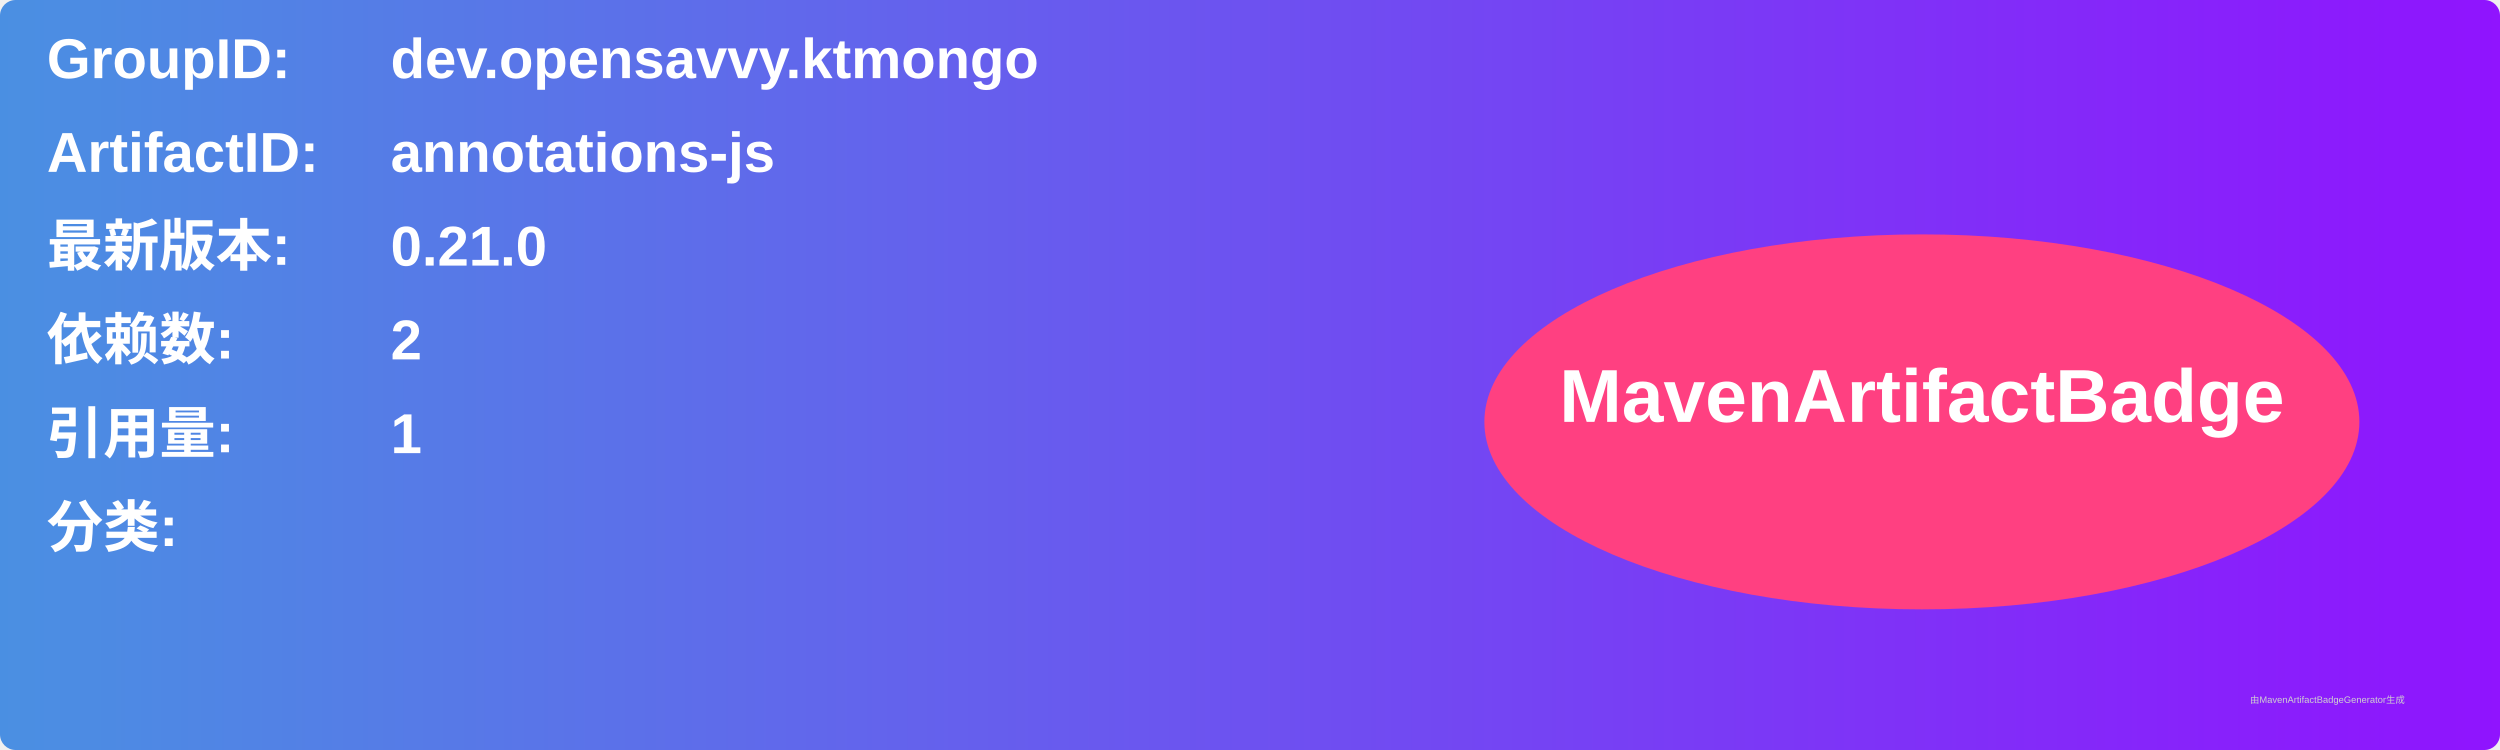
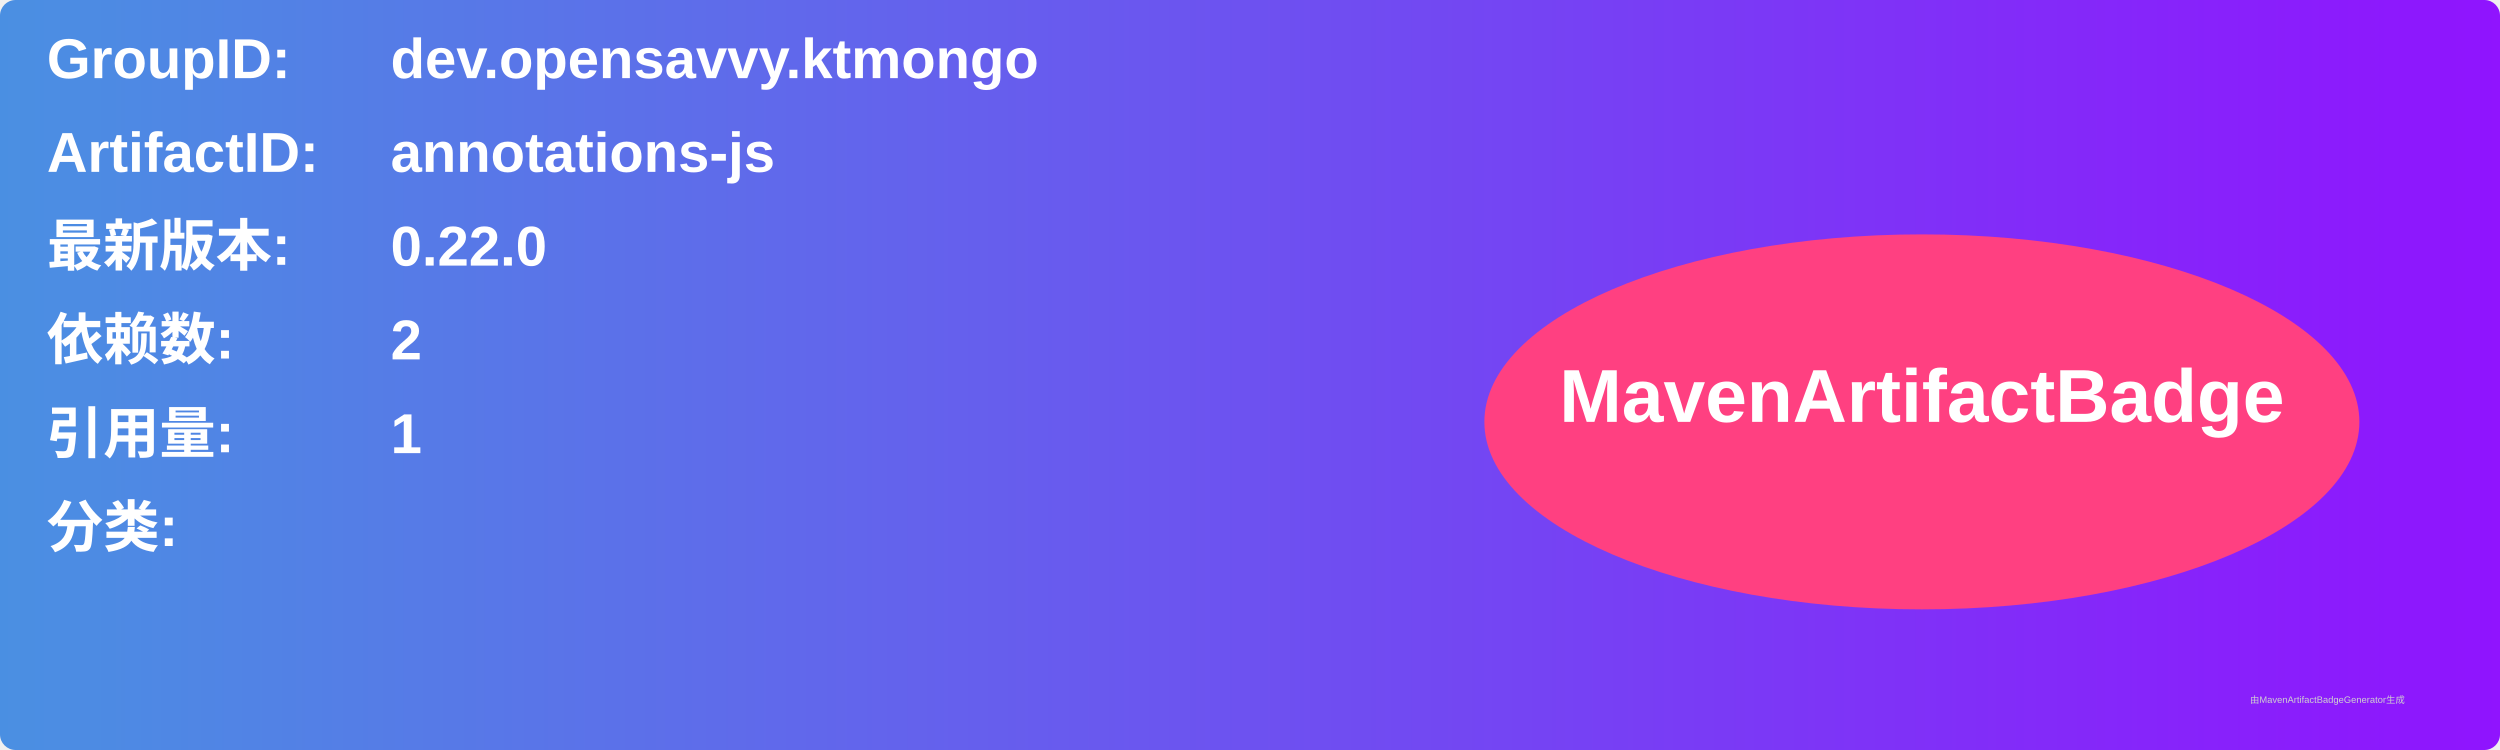
<svg xmlns="http://www.w3.org/2000/svg" width="800" height="240" viewBox="0 0 800 240">
  <linearGradient id="grad" x1="0%" y1="0%" x2="100%" y2="0%">
    <stop offset="0%" stop-color="#4a90e2" />
    <stop offset="100%" stop-color="#9013fe" />
  </linearGradient>
  <rect width="100%" height="100%" rx="5" ry="5" fill="url(#grad)" />
  <g transform="translate(15, 15)">
    <text x="0" y="10" font-family="Arial" font-size="18" fill="white" font-weight="bold" width="260">GroupID:</text>
    <text x="110" y="10" font-family="Arial" font-size="18" fill="white" font-weight="bold" width="460">dev.opensavvy.ktmongo</text>
    <text x="0" y="40" font-family="Arial" font-size="18" fill="white" font-weight="bold" width="260">ArtifactID:</text>
    <text x="110" y="40" font-family="Arial" font-size="18" fill="white" font-weight="bold" width="460">annotations-js</text>
    <text x="0" y="70" font-family="Arial" font-size="18" fill="white" font-weight="bold">最新版本:</text>
    <text x="110" y="70" font-family="Arial" font-size="18" fill="white" font-weight="bold">
-       <tspan font-weight="bold">0.21.0</tspan>
+       <tspan font-weight="bold">0.22.0</tspan>
    </text>
    <text x="0" y="100" font-family="Arial" font-size="18" fill="white" font-weight="bold">依赖数: </text>
    <text x="110" y="100" font-family="Arial" font-size="18" fill="white">
      <tspan font-weight="bold">2</tspan>
    </text>
    <text x="0" y="130" font-family="Arial" font-size="18" fill="white" font-weight="bold">引用量: </text>
    <text x="110" y="130" font-family="Arial" font-size="18" fill="white">
      <tspan font-weight="bold">1</tspan>
    </text>
    <text x="0" y="160" font-family="Arial" font-size="18" fill="white" font-weight="bold">分类:</text>
    <text x="10" y="190" font-family="Arial" font-size="10" fill="white">
      <tspan font-weight="bold" />
    </text>
    <ellipse cx="600" cy="120" rx="140" ry="60" fill="#ff4081" />
    <text x="600" y="120" text-anchor="middle" font-family="Arial" font-size="24" fill="white" font-weight="bold">MavenArtifactBadge</text>
  </g>
  <text x="720" y="225" font-family="Arial" font-size="3" fill="#d0d0d0">由MavenArtifactBadgeGenerator生成</text>
</svg>
